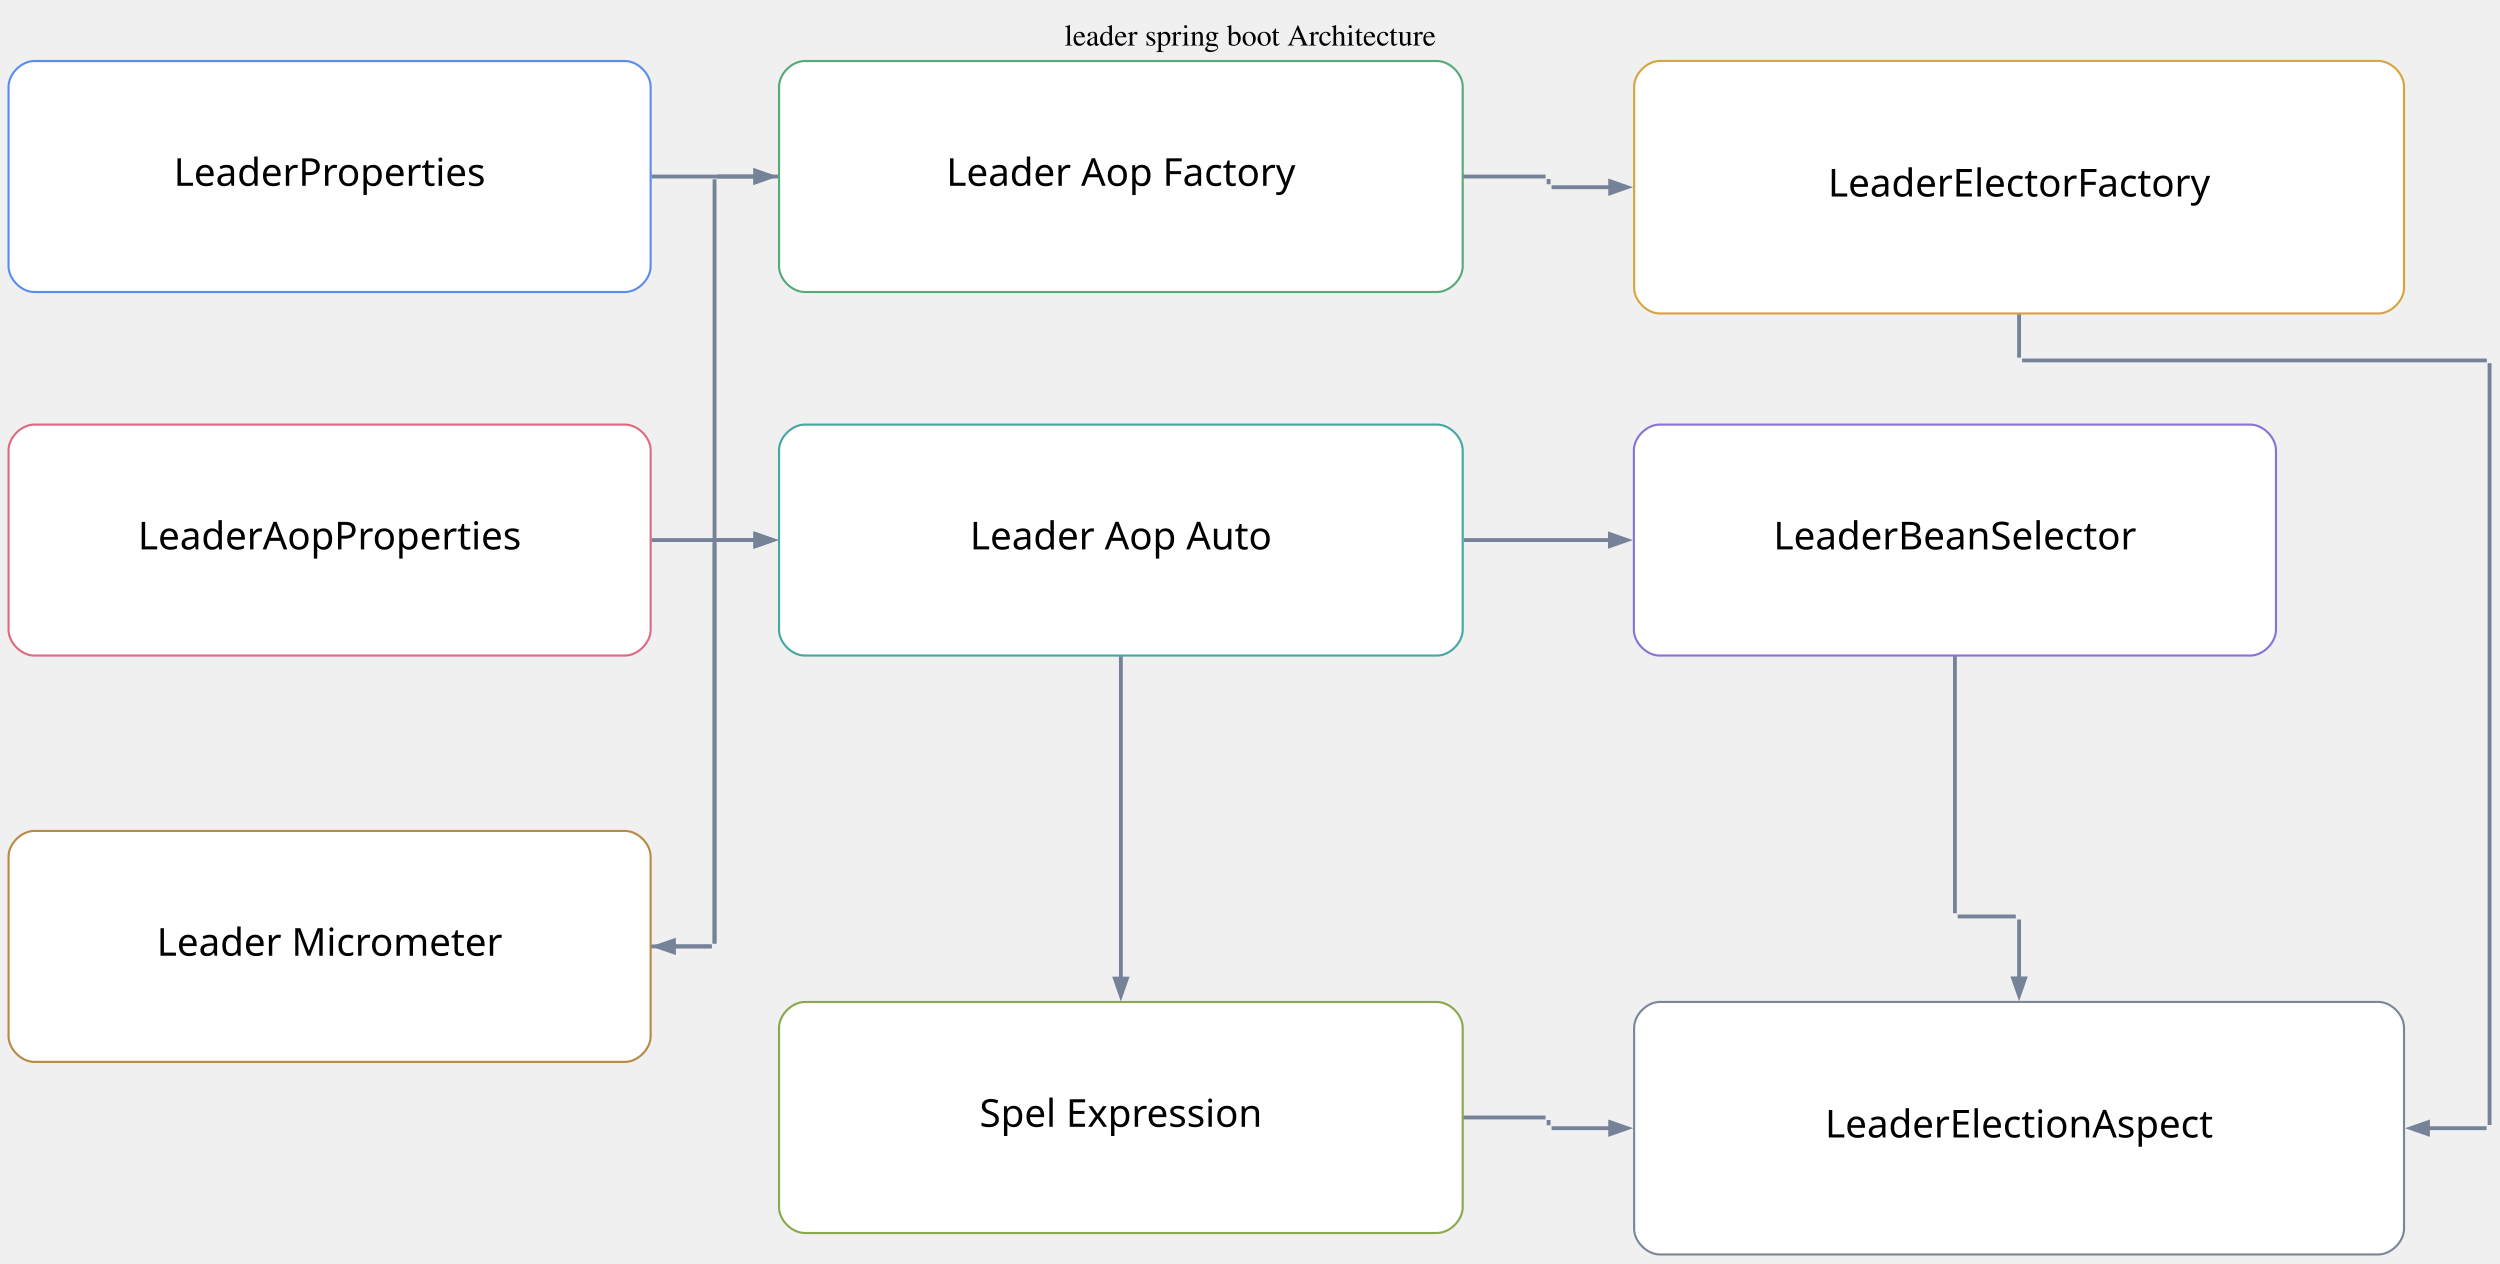
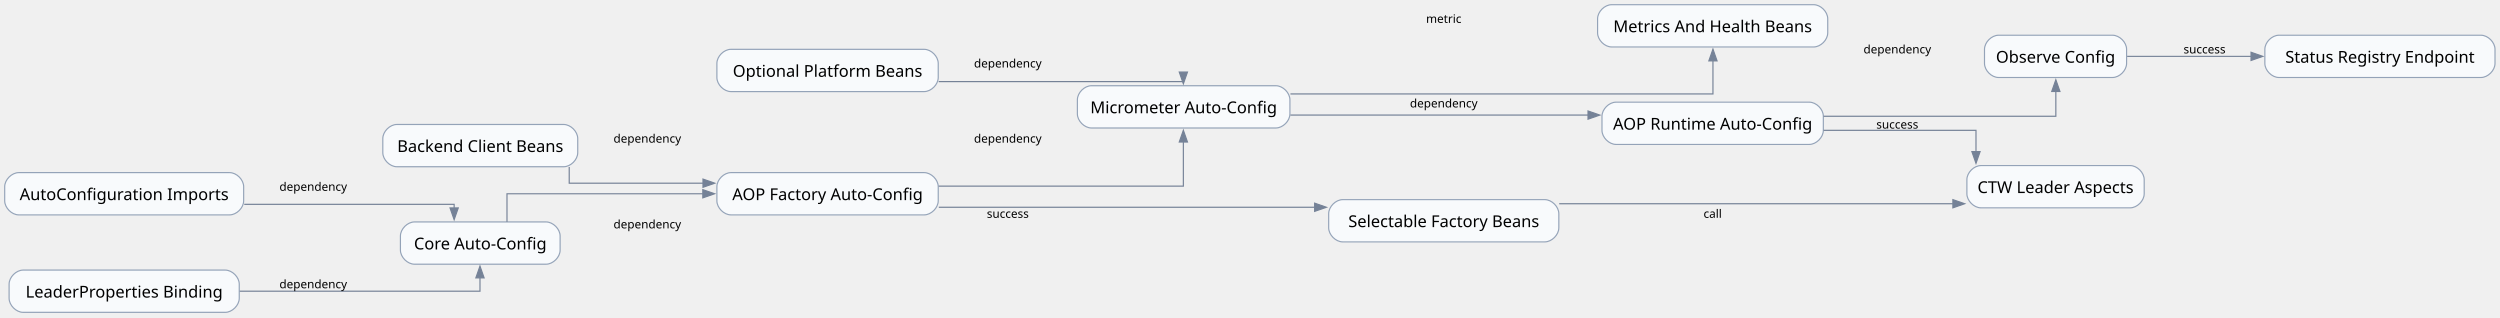
- <svg xmlns="http://www.w3.org/2000/svg" width="1169pt" height="591pt" viewBox="0.00 0.00 1169.00 591.00">
-   <g id="graph0" class="graph" transform="scale(1 1) rotate(0) translate(4 586.58)">
-     <text xml:space="preserve" text-anchor="middle" x="580.6" y="-565.28" font-family="Times,serif" font-size="14.00">leader spring boot Architecture</text>
+ <svg xmlns="http://www.w3.org/2000/svg" width="2129pt" height="270pt" viewBox="0.00 0.00 2129.00 270.00">
+   <g id="graph0" class="graph" transform="scale(1 1) rotate(0) translate(4 266)">
+     <g id="node1" class="node">
+       <path fill="#f8fafc" stroke="#94a3b8" d="M191.5,-119C191.5,-119 12,-119 12,-119 6,-119 0,-113 0,-107 0,-107 0,-95 0,-95 0,-89 6,-83 12,-83 12,-83 191.5,-83 191.5,-83 197.5,-83 203.5,-89 203.5,-95 203.5,-95 203.5,-107 203.5,-107 203.5,-113 197.5,-119 191.5,-119" />
+       <text xml:space="preserve" text-anchor="middle" x="101.75" y="-95.58" font-family="Comic Mono" font-size="14.00">AutoConfiguration Imports</text>
+     </g>
+     <g id="node5" class="node">
+       <path fill="#f8fafc" stroke="#94a3b8" d="M461,-77C461,-77 349,-77 349,-77 343,-77 337,-71 337,-65 337,-65 337,-53 337,-53 337,-47 343,-41 349,-41 349,-41 461,-41 461,-41 467,-41 473,-47 473,-53 473,-53 473,-65 473,-65 473,-71 467,-77 461,-77" />
+       <text xml:space="preserve" text-anchor="middle" x="405" y="-53.58" font-family="Comic Mono" font-size="14.00">Core Auto-Config</text>
+     </g>
    <g id="edge1" class="edge">
-       <path fill="none" stroke="#758297" stroke-width="1.8" d="M300.61,-504.04C316.61,-504.04 332.97,-504.04 349.19,-504.04" />
-       <polygon fill="#758297" stroke="#758297" stroke-width="1.8" points="349.09,-506.84 357.09,-504.04 349.09,-501.24 349.09,-506.84" />
+       <path fill="none" stroke="#758297" d="M203.99,-92C284.34,-92 382.75,-92 382.75,-92 382.75,-92 382.75,-88.94 382.75,-88.94" />
+       <polygon fill="#758297" stroke="#758297" points="386.25,-88.94 382.75,-78.94 379.25,-88.94 386.25,-88.94" />
+       <text xml:space="preserve" text-anchor="middle" x="262.75" y="-103.5" font-family="Comic Mono" font-size="10.00">dependency</text>
+     </g>
+     <g id="node2" class="node">
+       <path fill="#f8fafc" stroke="#94a3b8" d="M187.75,-36C187.75,-36 15.75,-36 15.75,-36 9.75,-36 3.75,-30 3.75,-24 3.75,-24 3.75,-12 3.75,-12 3.75,-6 9.75,0 15.75,0 15.75,0 187.75,0 187.75,0 193.75,0 199.75,-6 199.75,-12 199.75,-12 199.75,-24 199.75,-24 199.75,-30 193.75,-36 187.75,-36" />
+       <text xml:space="preserve" text-anchor="middle" x="101.75" y="-12.57" font-family="Comic Mono" font-size="14.00">LeaderProperties Binding</text>
    </g>
    <g id="edge2" class="edge">
-       <path fill="none" stroke="#758297" stroke-width="1.8" d="M680.13,-504.04C699.59,-504.04 714.25,-504.04 718.71,-504.04" />
+       <path fill="none" stroke="#758297" d="M200.13,-18C288.6,-18 404.75,-18 404.75,-18 404.75,-18 404.75,-29.38 404.75,-29.38" />
+       <polygon fill="#758297" stroke="#758297" points="401.25,-29.38 404.75,-39.38 408.25,-29.38 401.25,-29.38" />
+       <text xml:space="preserve" text-anchor="middle" x="262.75" y="-20.5" font-family="Comic Mono" font-size="10.00">dependency</text>
    </g>
-     <g id="edge21" class="edge">
-       <path fill="none" stroke="#758297" stroke-width="1.8" d="M359.81,-504.04C345.33,-504.04 334.78,-504.04 331.33,-504.04" />
+     <g id="node3" class="node">
+       <path fill="#f8fafc" stroke="#94a3b8" d="M476,-160C476,-160 334,-160 334,-160 328,-160 322,-154 322,-148 322,-148 322,-136 322,-136 322,-130 328,-124 334,-124 334,-124 476,-124 476,-124 482,-124 488,-130 488,-136 488,-136 488,-148 488,-148 488,-154 482,-160 476,-160" />
+       <text xml:space="preserve" text-anchor="middle" x="405" y="-136.57" font-family="Comic Mono" font-size="14.00">Backend Client Beans</text>
    </g>
-     <g id="edge17" class="edge">
-       <path fill="none" stroke="#758297" stroke-width="1.8" d="M940.12,-439.75C940.12,-430.1 940.12,-422.28 940.12,-419.32" />
+     <g id="node6" class="node">
+       <path fill="#f8fafc" stroke="#94a3b8" d="M783,-119C783,-119 618.5,-119 618.5,-119 612.5,-119 606.5,-113 606.5,-107 606.5,-107 606.5,-95 606.5,-95 606.5,-89 612.5,-83 618.5,-83 618.5,-83 783,-83 783,-83 789,-83 795,-89 795,-95 795,-95 795,-107 795,-107 795,-113 789,-119 783,-119" />
+       <text xml:space="preserve" text-anchor="middle" x="700.75" y="-95.58" font-family="Comic Mono" font-size="14.00">AOP Factory Auto-Config</text>
+     </g>
+     <g id="edge3" class="edge">
+       <path fill="none" stroke="#758297" d="M480.75,-123.76C480.75,-116.57 480.75,-110 480.75,-110 480.75,-110 594.66,-110 594.66,-110" />
+       <polygon fill="#758297" stroke="#758297" points="594.66,-113.5 604.66,-110 594.66,-106.5 594.66,-113.5" />
+       <text xml:space="preserve" text-anchor="middle" x="547.25" y="-144.5" font-family="Comic Mono" font-size="10.00">dependency</text>
+     </g>
+     <g id="node4" class="node">
+       <path fill="#f8fafc" stroke="#94a3b8" d="M783,-224C783,-224 618.5,-224 618.5,-224 612.5,-224 606.5,-218 606.5,-212 606.5,-212 606.5,-200 606.5,-200 606.5,-194 612.5,-188 618.5,-188 618.5,-188 783,-188 783,-188 789,-188 795,-194 795,-200 795,-200 795,-212 795,-212 795,-218 789,-224 783,-224" />
+       <text xml:space="preserve" text-anchor="middle" x="700.75" y="-200.57" font-family="Comic Mono" font-size="14.00">Optional Platform Beans</text>
+     </g>
+     <g id="node7" class="node">
+       <path fill="#f8fafc" stroke="#94a3b8" d="M1082.5,-193C1082.5,-193 925.5,-193 925.5,-193 919.5,-193 913.5,-187 913.5,-181 913.5,-181 913.5,-169 913.5,-169 913.5,-163 919.5,-157 925.5,-157 925.5,-157 1082.5,-157 1082.5,-157 1088.5,-157 1094.5,-163 1094.5,-169 1094.5,-169 1094.5,-181 1094.5,-181 1094.5,-187 1088.5,-193 1082.5,-193" />
+       <text xml:space="preserve" text-anchor="middle" x="1004" y="-169.57" font-family="Comic Mono" font-size="14.00">Micrometer Auto-Config</text>
+     </g>
+     <g id="edge4" class="edge">
+       <path fill="none" stroke="#758297" d="M795.37,-196.5C884.28,-196.5 1003.75,-196.5 1003.75,-196.5 1003.75,-196.5 1003.75,-196.16 1003.75,-196.16" />
+       <polygon fill="#758297" stroke="#758297" points="1007.25,-204.65 1003.75,-194.65 1000.25,-204.65 1007.25,-204.65" />
+       <text xml:space="preserve" text-anchor="middle" x="854.25" y="-208.5" font-family="Comic Mono" font-size="10.00">dependency</text>
    </g>
    <g id="edge5" class="edge">
-       <path fill="none" stroke="#758297" stroke-width="1.8" d="M300.61,-334.04C316.61,-334.04 332.97,-334.04 349.19,-334.04" />
-       <polygon fill="#758297" stroke="#758297" stroke-width="1.8" points="349.09,-336.84 357.09,-334.04 349.09,-331.24 349.09,-336.84" />
+       <path fill="none" stroke="#758297" d="M427.75,-77.06C427.75,-88.44 427.75,-101 427.75,-101 427.75,-101 594.52,-101 594.52,-101" />
+       <polygon fill="#758297" stroke="#758297" points="594.52,-104.5 604.52,-101 594.52,-97.5 594.52,-104.5" />
+       <text xml:space="preserve" text-anchor="middle" x="547.25" y="-71.5" font-family="Comic Mono" font-size="10.00">dependency</text>
+     </g>
+     <g id="edge6" class="edge">
+       <path fill="none" stroke="#758297" d="M795.37,-107.5C884.28,-107.5 1003.75,-107.5 1003.75,-107.5 1003.75,-107.5 1003.75,-145.04 1003.75,-145.04" />
+       <polygon fill="#758297" stroke="#758297" points="1000.25,-145.04 1003.75,-155.04 1007.25,-145.04 1000.25,-145.04" />
+       <text xml:space="preserve" text-anchor="middle" x="854.25" y="-144.5" font-family="Comic Mono" font-size="10.00">dependency</text>
+     </g>
+     <g id="node10" class="node">
+       <path fill="#f8fafc" stroke="#94a3b8" d="M1311.5,-96C1311.5,-96 1139.5,-96 1139.5,-96 1133.5,-96 1127.5,-90 1127.5,-84 1127.5,-84 1127.5,-72 1127.5,-72 1127.5,-66 1133.5,-60 1139.5,-60 1139.5,-60 1311.5,-60 1311.5,-60 1317.5,-60 1323.5,-66 1323.5,-72 1323.5,-72 1323.5,-84 1323.5,-84 1323.5,-90 1317.5,-96 1311.5,-96" />
+       <text xml:space="preserve" text-anchor="middle" x="1225.5" y="-72.58" font-family="Comic Mono" font-size="14.00">Selectable Factory Beans</text>
    </g>
    <g id="edge9" class="edge">
-       <path fill="none" stroke="#758297" stroke-width="1.8" d="M680.44,-334.04C703.02,-334.04 726.24,-334.04 748.84,-334.04" />
-       <polygon fill="#758297" stroke="#758297" stroke-width="1.8" points="748.8,-336.84 756.8,-334.04 748.8,-331.24 748.8,-336.84" />
+       <path fill="none" stroke="#758297" d="M795.47,-89.5C795.47,-89.5 1115.54,-89.5 1115.54,-89.5" />
+       <polygon fill="#758297" stroke="#758297" points="1115.54,-93 1125.54,-89.5 1115.54,-86 1115.54,-93" />
+       <text xml:space="preserve" text-anchor="middle" x="854.25" y="-80.5" font-family="Comic Mono" font-size="10.00">success</text>
+     </g>
+     <g id="node8" class="node">
+       <path fill="#f8fafc" stroke="#94a3b8" d="M1536.75,-179C1536.75,-179 1372.25,-179 1372.25,-179 1366.25,-179 1360.25,-173 1360.25,-167 1360.25,-167 1360.25,-155 1360.25,-155 1360.25,-149 1366.25,-143 1372.25,-143 1372.25,-143 1536.75,-143 1536.75,-143 1542.75,-143 1548.75,-149 1548.75,-155 1548.75,-155 1548.75,-167 1548.75,-167 1548.75,-173 1542.75,-179 1536.75,-179" />
+       <text xml:space="preserve" text-anchor="middle" x="1454.5" y="-155.57" font-family="Comic Mono" font-size="14.00">AOP Runtime Auto-Config</text>
+     </g>
+     <g id="edge7" class="edge">
+       <path fill="none" stroke="#758297" d="M1094.89,-168C1094.89,-168 1348.35,-168 1348.35,-168" />
+       <polygon fill="#758297" stroke="#758297" points="1348.35,-171.5 1358.35,-168 1348.35,-164.5 1348.35,-171.5" />
+       <text xml:space="preserve" text-anchor="middle" x="1225.5" y="-174.5" font-family="Comic Mono" font-size="10.00">dependency</text>
+     </g>
+     <g id="node12" class="node">
+       <path fill="#f8fafc" stroke="#94a3b8" d="M1540.5,-262C1540.5,-262 1368.5,-262 1368.5,-262 1362.5,-262 1356.5,-256 1356.5,-250 1356.5,-250 1356.5,-238 1356.5,-238 1356.5,-232 1362.5,-226 1368.5,-226 1368.5,-226 1540.5,-226 1540.5,-226 1546.5,-226 1552.5,-232 1552.5,-238 1552.5,-238 1552.5,-250 1552.5,-250 1552.5,-256 1546.5,-262 1540.5,-262" />
+       <text xml:space="preserve" text-anchor="middle" x="1454.5" y="-238.57" font-family="Comic Mono" font-size="14.00">Metrics And Health Beans</text>
+     </g>
+     <g id="edge12" class="edge">
+       <path fill="none" stroke="#758297" d="M1094.94,-186C1226.61,-186 1454.75,-186 1454.75,-186 1454.75,-186 1454.75,-214.13 1454.75,-214.13" />
+       <polygon fill="#758297" stroke="#758297" points="1451.25,-214.13 1454.75,-224.13 1458.25,-214.13 1451.25,-214.13" />
+       <text xml:space="preserve" text-anchor="middle" x="1225.5" y="-246.5" font-family="Comic Mono" font-size="10.00">metric</text>
+     </g>
+     <g id="node9" class="node">
+       <path fill="#f8fafc" stroke="#94a3b8" d="M1795,-236C1795,-236 1698,-236 1698,-236 1692,-236 1686,-230 1686,-224 1686,-224 1686,-212 1686,-212 1686,-206 1692,-200 1698,-200 1698,-200 1795,-200 1795,-200 1801,-200 1807,-206 1807,-212 1807,-212 1807,-224 1807,-224 1807,-230 1801,-236 1795,-236" />
+       <text xml:space="preserve" text-anchor="middle" x="1746.5" y="-212.57" font-family="Comic Mono" font-size="14.00">Observe Config</text>
+     </g>
+     <g id="edge8" class="edge">
+       <path fill="none" stroke="#758297" d="M1548.98,-167C1634.37,-167 1746.75,-167 1746.75,-167 1746.75,-167 1746.75,-188.07 1746.75,-188.07" />
+       <polygon fill="#758297" stroke="#758297" points="1743.25,-188.07 1746.75,-198.07 1750.25,-188.07 1743.25,-188.07" />
+       <text xml:space="preserve" text-anchor="middle" x="1611.75" y="-220.5" font-family="Comic Mono" font-size="10.00">dependency</text>
+     </g>
+     <g id="node11" class="node">
+       <path fill="#f8fafc" stroke="#94a3b8" d="M1810,-125C1810,-125 1683,-125 1683,-125 1677,-125 1671,-119 1671,-113 1671,-113 1671,-101 1671,-101 1671,-95 1677,-89 1683,-89 1683,-89 1810,-89 1810,-89 1816,-89 1822,-95 1822,-101 1822,-101 1822,-113 1822,-113 1822,-119 1816,-125 1810,-125" />
+       <text xml:space="preserve" text-anchor="middle" x="1746.5" y="-101.58" font-family="Comic Mono" font-size="14.00">CTW Leader Aspects</text>
    </g>
    <g id="edge10" class="edge">
-       <path fill="none" stroke="#758297" stroke-width="1.8" d="M520.12,-279.73C520.12,-236.15 520.12,-174.86 520.12,-128.75" />
-       <polygon fill="#758297" stroke="#758297" stroke-width="1.8" points="522.92,-128.99 520.12,-120.99 517.32,-128.99 522.92,-128.99" />
+       <path fill="none" stroke="#758297" d="M1548.95,-155C1610.24,-155 1678.75,-155 1678.75,-155 1678.75,-155 1678.75,-136.93 1678.75,-136.93" />
+       <polygon fill="#758297" stroke="#758297" points="1682.25,-136.93 1678.75,-126.93 1675.25,-136.93 1682.25,-136.93" />
+       <text xml:space="preserve" text-anchor="middle" x="1611.75" y="-156.5" font-family="Comic Mono" font-size="10.00">success</text>
+     </g>
+     <g id="node13" class="node">
+       <path fill="#f8fafc" stroke="#94a3b8" d="M2108.75,-236C2108.75,-236 1936.75,-236 1936.75,-236 1930.75,-236 1924.75,-230 1924.75,-224 1924.75,-224 1924.75,-212 1924.75,-212 1924.75,-206 1930.75,-200 1936.75,-200 1936.75,-200 2108.75,-200 2108.75,-200 2114.75,-200 2120.75,-206 2120.75,-212 2120.75,-212 2120.75,-224 2120.75,-224 2120.75,-230 2114.75,-236 2108.75,-236" />
+       <text xml:space="preserve" text-anchor="middle" x="2022.75" y="-212.57" font-family="Comic Mono" font-size="14.00">Status Registry Endpoint</text>
+     </g>
+     <g id="edge13" class="edge">
+       <path fill="none" stroke="#758297" d="M1807.47,-218C1807.47,-218 1912.98,-218 1912.98,-218" />
+       <polygon fill="#758297" stroke="#758297" points="1912.98,-221.5 1922.98,-218 1912.98,-214.5 1912.98,-221.5" />
+       <text xml:space="preserve" text-anchor="middle" x="1873.38" y="-220.5" font-family="Comic Mono" font-size="10.00">success</text>
    </g>
    <g id="edge11" class="edge">
-       <path fill="none" stroke="#758297" stroke-width="1.8" d="M910.12,-279.8C910.12,-232.53 910.12,-169.94 910.12,-159.54" />
-     </g>
-     <g id="edge6" class="edge">
-       <path fill="none" stroke="#758297" stroke-width="1.8" d="M300.4,-144.04C314.83,-144.04 325.43,-144.04 328.9,-144.04" />
-     </g>
-     <g id="edge14" class="edge">
-       <path fill="none" stroke="#758297" stroke-width="1.8" d="M680.13,-64.04C699.59,-64.04 714.25,-64.04 718.71,-64.04" />
-     </g>
-     <g id="edge3" class="edge">
-       <path fill="none" stroke="#758297" stroke-width="1.8" d="M720.12,-502.88C720.12,-502.14 720.12,-501.18 720.12,-500.41" />
-     </g>
-     <g id="edge4" class="edge">
-       <path fill="none" stroke="#758297" stroke-width="1.8" d="M721.52,-499.04C725.09,-499.04 735.23,-499.04 749.3,-499.04" />
-       <polygon fill="#758297" stroke="#758297" stroke-width="1.8" points="748.92,-501.84 756.92,-499.04 748.92,-496.24 748.92,-501.84" />
-     </g>
-     <g id="edge7" class="edge">
-       <path fill="none" stroke="#758297" stroke-width="1.8" d="M330.12,-145.25C330.12,-160.55 330.12,-315.63 330.12,-332.55" />
-     </g>
-     <g id="edge8" class="edge">
-       <path fill="none" stroke="#758297" stroke-width="1.8" d="M331.33,-334.04C333.91,-334.04 340.47,-334.04 349.67,-334.04" />
-       <polygon fill="#758297" stroke="#758297" stroke-width="1.8" points="349.44,-336.84 357.44,-334.04 349.44,-331.24 349.44,-336.84" />
-     </g>
-     <g id="edge12" class="edge">
-       <path fill="none" stroke="#758297" stroke-width="1.8" d="M911.41,-158.04C916.25,-158.04 933.36,-158.04 938.59,-158.04" />
-     </g>
-     <g id="edge13" class="edge">
-       <path fill="none" stroke="#758297" stroke-width="1.8" d="M940.12,-156.64C940.12,-152.89 940.12,-142.02 940.12,-128.83" />
-       <polygon fill="#758297" stroke="#758297" stroke-width="1.8" points="942.92,-129.09 940.12,-121.09 937.32,-129.09 942.92,-129.09" />
-     </g>
-     <g id="edge15" class="edge">
-       <path fill="none" stroke="#758297" stroke-width="1.8" d="M720.12,-62.88C720.12,-62.14 720.12,-61.18 720.12,-60.41" />
-     </g>
-     <g id="edge16" class="edge">
-       <path fill="none" stroke="#758297" stroke-width="1.8" d="M721.52,-59.04C725.09,-59.04 735.23,-59.04 749.3,-59.04" />
-       <polygon fill="#758297" stroke="#758297" stroke-width="1.8" points="748.92,-61.84 756.92,-59.04 748.92,-56.24 748.92,-61.84" />
-     </g>
-     <g id="edge18" class="edge">
-       <path fill="none" stroke="#758297" stroke-width="1.8" d="M941.52,-418.04C959.38,-418.04 1141.78,-418.04 1158.84,-418.04" />
-     </g>
-     <g id="edge19" class="edge">
-       <path fill="none" stroke="#758297" stroke-width="1.8" d="M1160.12,-416.74C1160.12,-394.16 1160.12,-84.68 1160.12,-60.53" />
-     </g>
-     <g id="edge20" class="edge">
-       <path fill="none" stroke="#758297" stroke-width="1.8" d="M1158.72,-59.04C1155.15,-59.04 1145.01,-59.04 1130.94,-59.04" />
-       <polygon fill="#758297" stroke="#758297" stroke-width="1.8" points="1131.32,-56.24 1123.32,-59.04 1131.32,-61.84 1131.32,-56.24" />
-     </g>
-     <g id="edge22" class="edge">
-       <path fill="none" stroke="#758297" stroke-width="1.8" d="M330.12,-502.74C330.12,-480.09 330.12,-169.75 330.12,-145.54" />
-     </g>
-     <g id="edge23" class="edge">
-       <path fill="none" stroke="#758297" stroke-width="1.8" d="M328.56,-144.04C325.82,-144.04 319.58,-144.04 311.01,-144.04" />
-       <polygon fill="#758297" stroke="#758297" stroke-width="1.8" points="311.13,-141.24 303.13,-144.04 311.13,-146.84 311.13,-141.24" />
-     </g>
-     <g id="node1" class="node">
-       <path fill="#ffffff" stroke="#5b8def" d="M288.24,-558.04C288.24,-558.04 12,-558.04 12,-558.04 6,-558.04 0,-552.04 0,-546.04 0,-546.04 0,-462.04 0,-462.04 0,-456.04 6,-450.04 12,-450.04 12,-450.04 288.24,-450.04 288.24,-450.04 294.24,-450.04 300.24,-456.04 300.24,-462.04 300.24,-462.04 300.24,-546.04 300.24,-546.04 300.24,-552.04 294.24,-558.04 288.24,-558.04" />
-       <text xml:space="preserve" text-anchor="middle" x="150.12" y="-499.69" font-family="Architects Daughter" font-size="18.00">LeaderProperties</text>
-     </g>
-     <g id="node2" class="node">
-       <path fill="#ffffff" stroke="#58a978" d="M667.96,-558.04C667.96,-558.04 372.28,-558.04 372.28,-558.04 366.28,-558.04 360.28,-552.04 360.28,-546.04 360.28,-546.04 360.28,-462.04 360.28,-462.04 360.28,-456.04 366.28,-450.04 372.28,-450.04 372.28,-450.04 667.96,-450.04 667.96,-450.04 673.96,-450.04 679.96,-456.04 679.96,-462.04 679.96,-462.04 679.96,-546.04 679.96,-546.04 679.96,-552.04 673.96,-558.04 667.96,-558.04" />
-       <text xml:space="preserve" text-anchor="middle" x="520.12" y="-499.69" font-family="Architects Daughter" font-size="18.00">Leader Aop Factory</text>
-     </g>
-     <g id="node3" class="node">
-       <path fill="#ffffff" stroke="#d6a441" d="M1108.12,-558.08C1108.12,-558.08 772.12,-558.08 772.12,-558.08 766.12,-558.08 760.12,-552.08 760.12,-546.08 760.12,-546.08 760.12,-452 760.12,-452 760.12,-446 766.12,-440 772.12,-440 772.12,-440 1108.12,-440 1108.12,-440 1114.12,-440 1120.12,-446 1120.12,-452 1120.12,-452 1120.12,-546.08 1120.12,-546.08 1120.12,-552.08 1114.12,-558.08 1108.12,-558.08" />
-       <text xml:space="preserve" text-anchor="middle" x="940.12" y="-494.69" font-family="Architects Daughter" font-size="18.00">LeaderElectorFactory</text>
-     </g>
-     <g id="node4" class="node">
-       <path fill="#ffffff" stroke="#dc6b82" d="M288.24,-388.04C288.24,-388.04 12,-388.04 12,-388.04 6,-388.04 0,-382.04 0,-376.04 0,-376.04 0,-292.04 0,-292.04 0,-286.04 6,-280.04 12,-280.04 12,-280.04 288.24,-280.04 288.24,-280.04 294.24,-280.04 300.24,-286.04 300.24,-292.04 300.24,-292.04 300.24,-376.04 300.24,-376.04 300.24,-382.04 294.24,-388.04 288.24,-388.04" />
-       <text xml:space="preserve" text-anchor="middle" x="150.12" y="-329.69" font-family="Architects Daughter" font-size="18.00">LeaderAopProperties</text>
-     </g>
-     <g id="node5" class="node">
-       <path fill="#ffffff" stroke="#45a7a1" d="M667.96,-388.04C667.96,-388.04 372.28,-388.04 372.28,-388.04 366.28,-388.04 360.28,-382.04 360.28,-376.04 360.28,-376.04 360.28,-292.04 360.28,-292.04 360.28,-286.04 366.28,-280.04 372.28,-280.04 372.28,-280.04 667.96,-280.04 667.96,-280.04 673.96,-280.04 679.96,-286.04 679.96,-292.04 679.96,-292.04 679.96,-376.04 679.96,-376.04 679.96,-382.04 673.96,-388.04 667.96,-388.04" />
-       <text xml:space="preserve" text-anchor="middle" x="520.12" y="-329.69" font-family="Architects Daughter" font-size="18.00">Leader Aop Auto</text>
-     </g>
-     <g id="node6" class="node">
-       <path fill="#ffffff" stroke="#8a72d6" d="M1048.24,-388.04C1048.24,-388.04 772,-388.04 772,-388.04 766,-388.04 760,-382.04 760,-376.04 760,-376.04 760,-292.04 760,-292.04 760,-286.04 766,-280.04 772,-280.04 772,-280.04 1048.24,-280.04 1048.24,-280.04 1054.24,-280.04 1060.24,-286.04 1060.24,-292.04 1060.24,-292.04 1060.24,-376.04 1060.24,-376.04 1060.24,-382.04 1054.24,-388.04 1048.24,-388.04" />
-       <text xml:space="preserve" text-anchor="middle" x="910.12" y="-329.69" font-family="Architects Daughter" font-size="18.00">LeaderBeanSelector</text>
-     </g>
-     <g id="node7" class="node">
-       <path fill="#ffffff" stroke="#b88a44" d="M288.24,-198.04C288.24,-198.04 12,-198.04 12,-198.04 6,-198.04 0,-192.04 0,-186.04 0,-186.04 0,-102.04 0,-102.04 0,-96.04 6,-90.04 12,-90.04 12,-90.04 288.24,-90.04 288.24,-90.04 294.24,-90.04 300.24,-96.04 300.24,-102.04 300.24,-102.04 300.24,-186.04 300.24,-186.04 300.24,-192.04 294.24,-198.04 288.24,-198.04" />
-       <text xml:space="preserve" text-anchor="middle" x="150.12" y="-139.69" font-family="Architects Daughter" font-size="18.00">Leader Micrometer</text>
-     </g>
-     <g id="node8" class="node">
-       <path fill="#ffffff" stroke="#8ba84d" d="M667.96,-118.04C667.96,-118.04 372.28,-118.04 372.28,-118.04 366.28,-118.04 360.28,-112.04 360.28,-106.04 360.28,-106.04 360.28,-22.04 360.28,-22.04 360.28,-16.04 366.28,-10.04 372.28,-10.04 372.28,-10.04 667.96,-10.04 667.96,-10.04 673.96,-10.04 679.96,-16.04 679.96,-22.04 679.96,-22.04 679.96,-106.04 679.96,-106.04 679.96,-112.04 673.96,-118.04 667.96,-118.04" />
-       <text xml:space="preserve" text-anchor="middle" x="520.12" y="-59.69" font-family="Architects Daughter" font-size="18.00">Spel Expression</text>
-     </g>
-     <g id="node9" class="node">
-       <path fill="#ffffff" stroke="#7b8798" d="M1108.12,-118.08C1108.12,-118.08 772.12,-118.08 772.12,-118.08 766.12,-118.08 760.12,-112.08 760.12,-106.08 760.12,-106.08 760.12,-12 760.12,-12 760.12,-6 766.12,0 772.12,0 772.12,0 1108.12,0 1108.12,0 1114.12,0 1120.12,-6 1120.12,-12 1120.12,-12 1120.12,-106.08 1120.12,-106.08 1120.12,-112.08 1114.12,-118.08 1108.12,-118.08" />
-       <text xml:space="preserve" text-anchor="middle" x="940.12" y="-54.69" font-family="Architects Daughter" font-size="18.00">LeaderElectionAspect</text>
+       <path fill="none" stroke="#758297" d="M1323.8,-92.5C1323.8,-92.5 1659.08,-92.5 1659.08,-92.5" />
+       <polygon fill="#758297" stroke="#758297" points="1659.08,-96 1669.08,-92.5 1659.08,-89 1659.08,-96" />
+       <text xml:space="preserve" text-anchor="middle" x="1454.5" y="-80.5" font-family="Comic Mono" font-size="10.00">call</text>
    </g>
  </g>
</svg>
